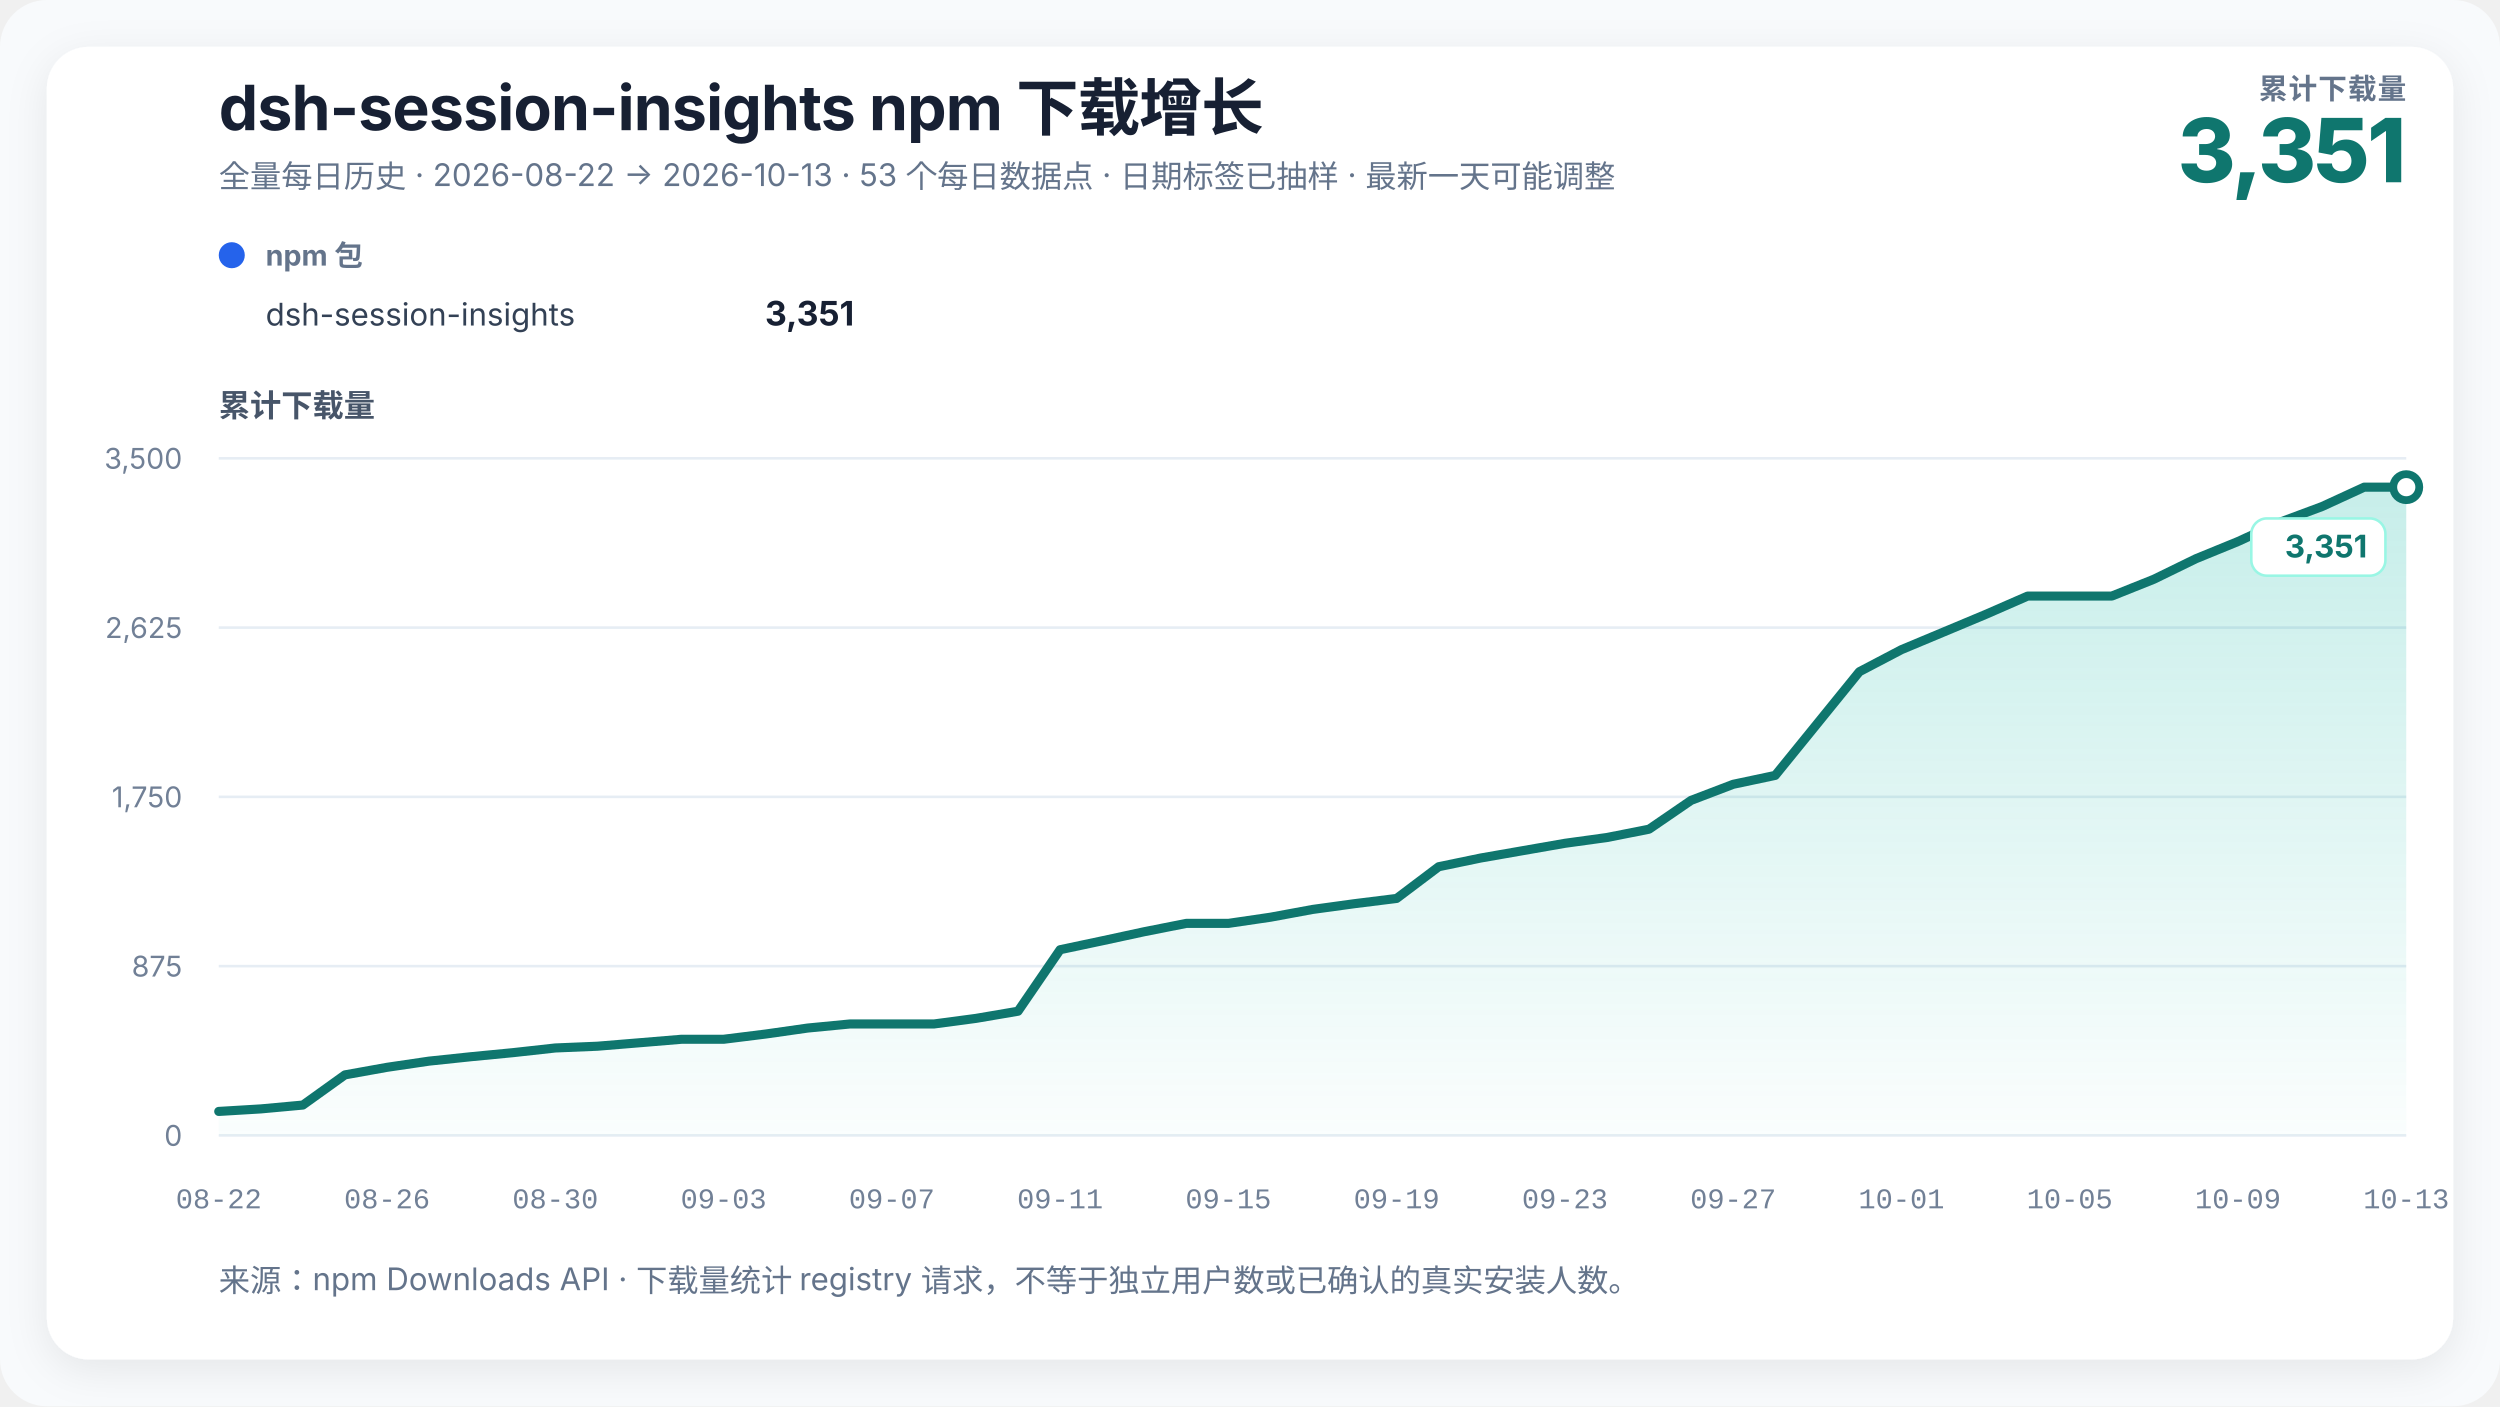
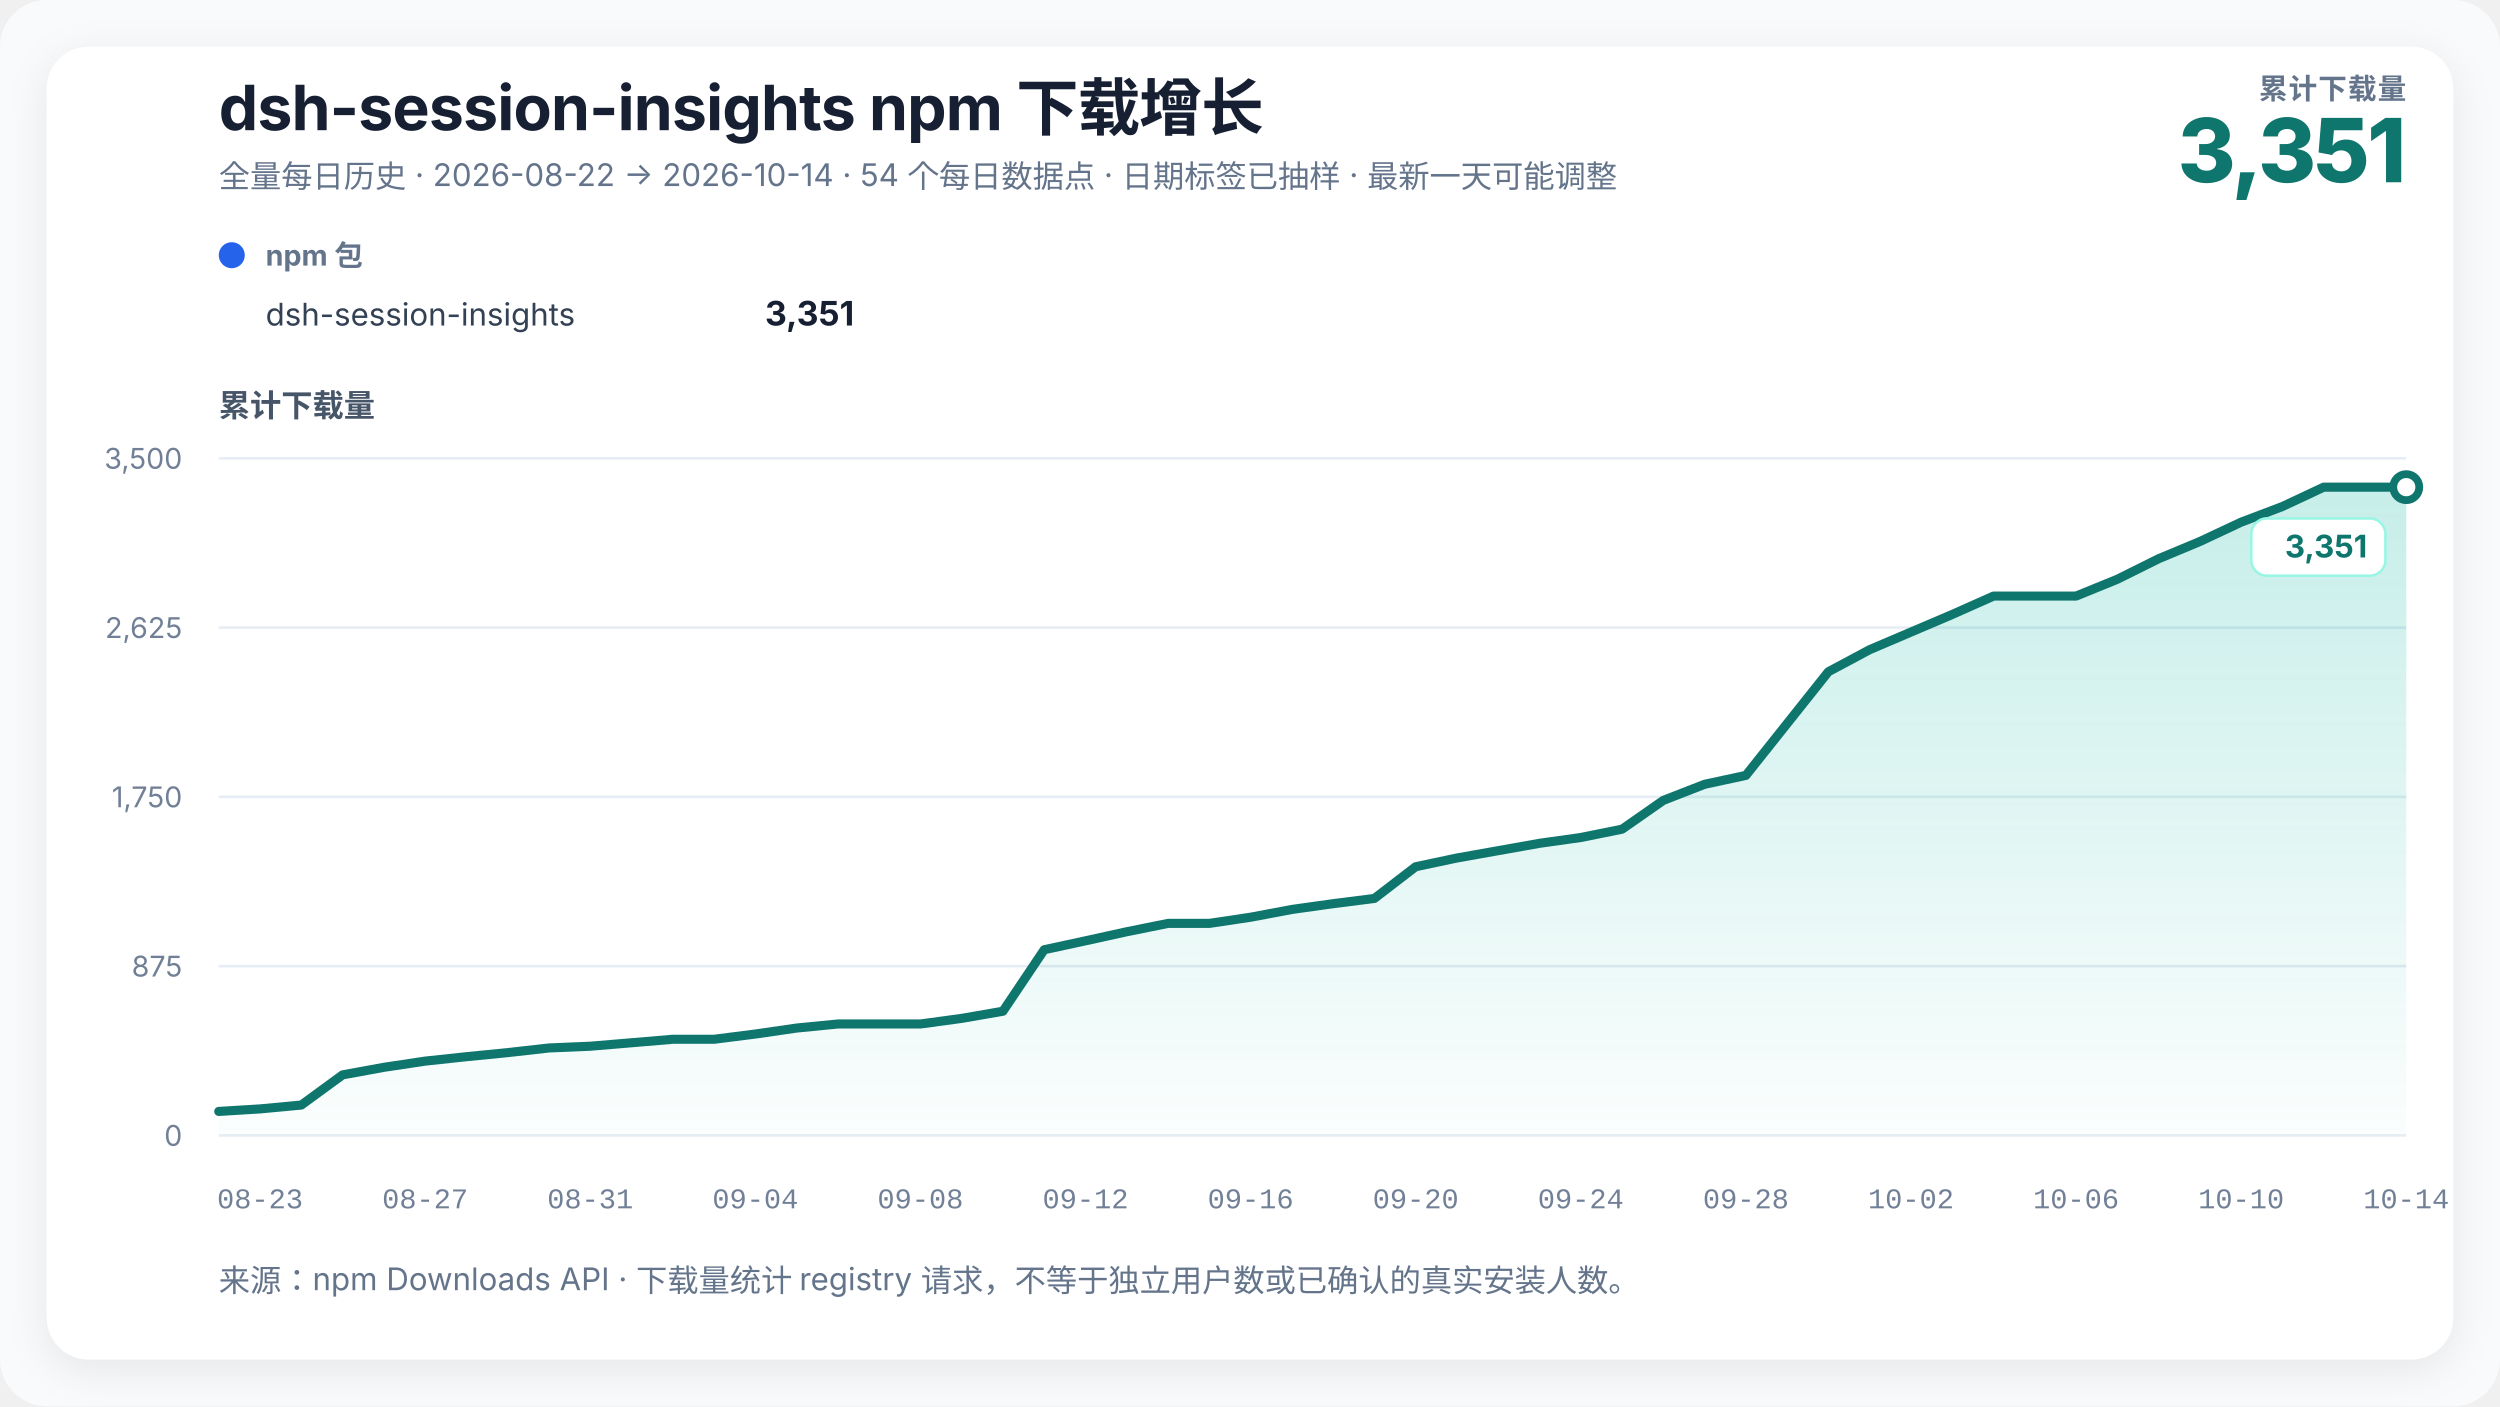
<svg xmlns="http://www.w3.org/2000/svg" width="960" height="540" viewBox="0 0 960 540" role="img" aria-labelledby="chart-title chart-desc" data-renderer-version="3">
  <defs>
    <linearGradient id="growth-fill" x1="0" y1="0" x2="0" y2="1">
      <stop offset="0%" stop-color="#14b8a6" stop-opacity="0.24" />
      <stop offset="100%" stop-color="#14b8a6" stop-opacity="0.02" />
    </linearGradient>
    <filter id="soft-shadow" x="-10%" y="-10%" width="120%" height="120%">
      <feDropShadow dx="0" dy="4" stdDeviation="8" flood-color="#0f172a" flood-opacity="0.08" />
    </filter>
  </defs>
  <style>
    text { font-family: Inter, ui-sans-serif, -apple-system, BlinkMacSystemFont, "Segoe UI", "PingFang SC", "Microsoft YaHei", sans-serif; fill: #172033; }
    .title { font-size: 24px; font-weight: 720; letter-spacing: -0.3px; }
    .subtitle { font-size: 12px; fill: #64748b; }
    .metric-label { font-size: 11px; fill: #64748b; font-weight: 650; letter-spacing: 0.4px; }
    .metric-value { font-size: 34px; fill: #0f766e; font-weight: 760; letter-spacing: -1px; }
    .axis-title { font-size: 12px; fill: #475569; font-weight: 650; }
    .axis { font-size: 11px; fill: #718096; }
    .x-axis-tick { font-family: ui-monospace, "SFMono-Regular", Consolas, "Liberation Mono", monospace; font-variant-numeric: tabular-nums; }
    .grid { stroke: #e6edf4; stroke-width: 1; }
    .package-role { font-size: 11px; fill: #64748b; font-weight: 650; }
    .package-name { font-size: 12px; fill: #334155; }
    .package-total { font-size: 13px; fill: #172033; font-weight: 720; }
    .rename { stroke: #8b5cf6; stroke-width: 1.5; stroke-dasharray: 5 5; }
    .rename-label { font-size: 11px; fill: #6d28d9; font-weight: 650; }
    .endpoint { font-size: 12px; fill: #0f766e; font-weight: 740; }
    .endpoint-backdrop { fill: #ffffff; stroke: #99f6e4; stroke-width: 1; }
  </style>
  <rect width="100%" height="100%" rx="18" fill="#f8fafc" />
  <rect x="18" y="18" width="924" height="504" rx="16" fill="#ffffff" filter="url(#soft-shadow)" />
  <text x="84" y="50" class="title">dsh-session-insights npm 下载增长</text>
-   <text x="84" y="72" class="subtitle">全量每日历史 · 2026-08-22 → 2026-10-13 · 53 个每日数据点 · 日期标签已抽样 · 最新一天可能调整</text>
+   <text x="84" y="72" class="subtitle">全量每日历史 · 2026-08-22 → 2026-10-14 · 54 个每日数据点 · 日期标签已抽样 · 最新一天可能调整</text>
  <text x="924" y="38" text-anchor="end" class="metric-label">累计下载量</text>
  <text x="924" y="70" text-anchor="end" class="metric-value">3,351</text>
  <g transform="translate(84,102)">
    <circle cx="5" cy="-4" r="5" fill="#2563eb" />
    <text x="18" y="0" class="package-role">npm 包</text>
    <text x="18" y="23" class="package-name">dsh-session-insights</text>
    <text x="244" y="23" text-anchor="end" class="package-total">3,351</text>
  </g>
  <text x="84" y="160" class="axis-title">累计下载量</text>
  <line x1="84" y1="436" x2="924" y2="436" class="grid" />
  <text x="70" y="440" text-anchor="end" class="axis">0</text>
  <line x1="84" y1="371" x2="924" y2="371" class="grid" />
  <text x="70" y="375" text-anchor="end" class="axis">875</text>
  <line x1="84" y1="306" x2="924" y2="306" class="grid" />
  <text x="70" y="310" text-anchor="end" class="axis">1,750</text>
  <line x1="84" y1="241" x2="924" y2="241" class="grid" />
  <text x="70" y="245" text-anchor="end" class="axis">2,625</text>
  <line x1="84" y1="176" x2="924" y2="176" class="grid" />
  <text x="70" y="180" text-anchor="end" class="axis">3,500</text>
-   <polygon points="84.00,436 84.00,426.79 100.15,425.82 116.31,424.34 132.46,412.75 148.62,409.85 164.77,407.47 180.92,405.77 197.08,404.21 213.23,402.42 229.38,401.75 245.54,400.42 261.69,399.08 277.85,399.08 294.00,397.07 310.15,394.77 326.31,393.21 342.46,393.21 358.62,393.21 374.77,391.06 390.92,388.31 407.08,364.69 423.23,361.27 439.38,357.78 455.54,354.58 471.69,354.58 487.85,352.21 504.00,349.23 520.15,347.01 536.31,345.00 552.46,332.82 568.62,329.47 584.77,326.65 600.92,323.83 617.08,321.60 633.23,318.41 649.38,307.34 665.54,301.17 681.69,297.75 697.85,277.85 714.00,257.94 730.15,249.47 746.31,242.71 762.46,235.95 778.62,228.89 794.77,228.89 810.92,228.89 827.08,222.43 843.23,214.55 859.38,207.94 875.54,200.51 891.69,194.50 907.85,187.07 924.00,187.07 924.00,436" fill="url(#growth-fill)" />
-   <polyline points="84.00,426.79 100.15,425.82 116.31,424.34 132.46,412.75 148.62,409.85 164.77,407.47 180.92,405.77 197.08,404.21 213.23,402.42 229.38,401.75 245.54,400.42 261.69,399.08 277.85,399.08 294.00,397.07 310.15,394.77 326.31,393.21 342.46,393.21 358.62,393.21 374.77,391.06 390.92,388.31 407.08,364.69 423.23,361.27 439.38,357.78 455.54,354.58 471.69,354.58 487.85,352.21 504.00,349.23 520.15,347.01 536.31,345.00 552.46,332.82 568.62,329.47 584.77,326.65 600.92,323.83 617.08,321.60 633.23,318.41 649.38,307.34 665.54,301.17 681.69,297.75 697.85,277.85 714.00,257.94 730.15,249.47 746.31,242.71 762.46,235.95 778.62,228.89 794.77,228.89 810.92,228.89 827.08,222.43 843.23,214.55 859.38,207.94 875.54,200.51 891.69,194.50 907.85,187.07 924.00,187.07" fill="none" stroke="#0f766e" stroke-width="3.5" stroke-linejoin="round" stroke-linecap="round" />
+   <polygon points="84.00,436 84.00,426.79 99.85,425.82 115.70,424.34 131.55,412.75 147.40,409.85 163.25,407.47 179.09,405.77 194.94,404.21 210.79,402.42 226.64,401.75 242.49,400.42 258.34,399.08 274.19,399.08 290.04,397.07 305.89,394.77 321.74,393.21 337.58,393.21 353.43,393.21 369.28,391.06 385.13,388.31 400.98,364.69 416.83,361.27 432.68,357.78 448.53,354.58 464.38,354.58 480.23,352.21 496.08,349.23 511.92,347.01 527.77,345.00 543.62,332.82 559.47,329.47 575.32,326.65 591.17,323.83 607.02,321.60 622.87,318.41 638.72,307.34 654.57,301.17 670.42,297.75 686.26,277.85 702.11,257.94 717.96,249.47 733.81,242.71 749.66,235.95 765.51,228.89 781.36,228.89 797.21,228.89 813.06,222.43 828.91,214.55 844.75,207.94 860.60,200.51 876.45,194.50 892.30,187.07 908.15,187.07 924.00,187.07 924.00,436" fill="url(#growth-fill)" />
+   <polyline points="84.00,426.79 99.85,425.82 115.70,424.34 131.55,412.75 147.40,409.85 163.25,407.47 179.09,405.77 194.94,404.21 210.79,402.42 226.64,401.75 242.49,400.42 258.34,399.08 274.19,399.08 290.04,397.07 305.89,394.77 321.74,393.21 337.58,393.21 353.43,393.21 369.28,391.06 385.13,388.31 400.98,364.69 416.83,361.27 432.68,357.78 448.53,354.58 464.38,354.58 480.23,352.21 496.08,349.23 511.92,347.01 527.77,345.00 543.62,332.82 559.47,329.47 575.32,326.65 591.17,323.83 607.02,321.60 622.87,318.41 638.72,307.34 654.57,301.17 670.42,297.75 686.26,277.85 702.11,257.94 717.96,249.47 733.81,242.71 749.66,235.95 765.51,228.89 781.36,228.89 797.21,228.89 813.06,222.43 828.91,214.55 844.75,207.94 860.60,200.51 876.45,194.50 892.30,187.07 908.15,187.07 924.00,187.07" fill="none" stroke="#0f766e" stroke-width="3.5" stroke-linejoin="round" stroke-linecap="round" />
  <circle cx="924" cy="187.069" r="5" fill="#ffffff" stroke="#0f766e" stroke-width="3" />
  <g class="endpoint-badge" data-position="below">
    <rect x="864.50" y="199.07" width="51.50" height="22" rx="6" class="endpoint-backdrop" />
    <text x="909.00" y="214.07" text-anchor="end" class="endpoint">3,351</text>
  </g>
-   <text x="84.00" y="464" text-anchor="middle" class="axis x-axis-tick" data-day="2026-08-22">08-22</text>
-   <text x="148.62" y="464" text-anchor="middle" class="axis x-axis-tick" data-day="2026-08-26">08-26</text>
-   <text x="213.23" y="464" text-anchor="middle" class="axis x-axis-tick" data-day="2026-08-30">08-30</text>
-   <text x="277.85" y="464" text-anchor="middle" class="axis x-axis-tick" data-day="2026-09-03">09-03</text>
-   <text x="342.46" y="464" text-anchor="middle" class="axis x-axis-tick" data-day="2026-09-07">09-07</text>
-   <text x="407.08" y="464" text-anchor="middle" class="axis x-axis-tick" data-day="2026-09-11">09-11</text>
-   <text x="471.69" y="464" text-anchor="middle" class="axis x-axis-tick" data-day="2026-09-15">09-15</text>
-   <text x="536.31" y="464" text-anchor="middle" class="axis x-axis-tick" data-day="2026-09-19">09-19</text>
-   <text x="600.92" y="464" text-anchor="middle" class="axis x-axis-tick" data-day="2026-09-23">09-23</text>
-   <text x="665.54" y="464" text-anchor="middle" class="axis x-axis-tick" data-day="2026-09-27">09-27</text>
-   <text x="730.15" y="464" text-anchor="middle" class="axis x-axis-tick" data-day="2026-10-01">10-01</text>
-   <text x="794.77" y="464" text-anchor="middle" class="axis x-axis-tick" data-day="2026-10-05">10-05</text>
-   <text x="859.38" y="464" text-anchor="middle" class="axis x-axis-tick" data-day="2026-10-09">10-09</text>
-   <text x="924.00" y="464" text-anchor="middle" class="axis x-axis-tick" data-day="2026-10-13">10-13</text>
+   <text x="99.85" y="464" text-anchor="middle" class="axis x-axis-tick" data-day="2026-08-23">08-23</text>
+   <text x="163.25" y="464" text-anchor="middle" class="axis x-axis-tick" data-day="2026-08-27">08-27</text>
+   <text x="226.64" y="464" text-anchor="middle" class="axis x-axis-tick" data-day="2026-08-31">08-31</text>
+   <text x="290.04" y="464" text-anchor="middle" class="axis x-axis-tick" data-day="2026-09-04">09-04</text>
+   <text x="353.43" y="464" text-anchor="middle" class="axis x-axis-tick" data-day="2026-09-08">09-08</text>
+   <text x="416.83" y="464" text-anchor="middle" class="axis x-axis-tick" data-day="2026-09-12">09-12</text>
+   <text x="480.23" y="464" text-anchor="middle" class="axis x-axis-tick" data-day="2026-09-16">09-16</text>
+   <text x="543.62" y="464" text-anchor="middle" class="axis x-axis-tick" data-day="2026-09-20">09-20</text>
+   <text x="607.02" y="464" text-anchor="middle" class="axis x-axis-tick" data-day="2026-09-24">09-24</text>
+   <text x="670.42" y="464" text-anchor="middle" class="axis x-axis-tick" data-day="2026-09-28">09-28</text>
+   <text x="733.81" y="464" text-anchor="middle" class="axis x-axis-tick" data-day="2026-10-02">10-02</text>
+   <text x="797.21" y="464" text-anchor="middle" class="axis x-axis-tick" data-day="2026-10-06">10-06</text>
+   <text x="860.60" y="464" text-anchor="middle" class="axis x-axis-tick" data-day="2026-10-10">10-10</text>
+   <text x="924.00" y="464" text-anchor="middle" class="axis x-axis-tick" data-day="2026-10-14">10-14</text>
  <text x="84" y="496" class="subtitle">来源：npm Downloads API · 下载量统计 registry 请求，不等于独立用户数或已确认的真实安装人数。</text>
</svg>
